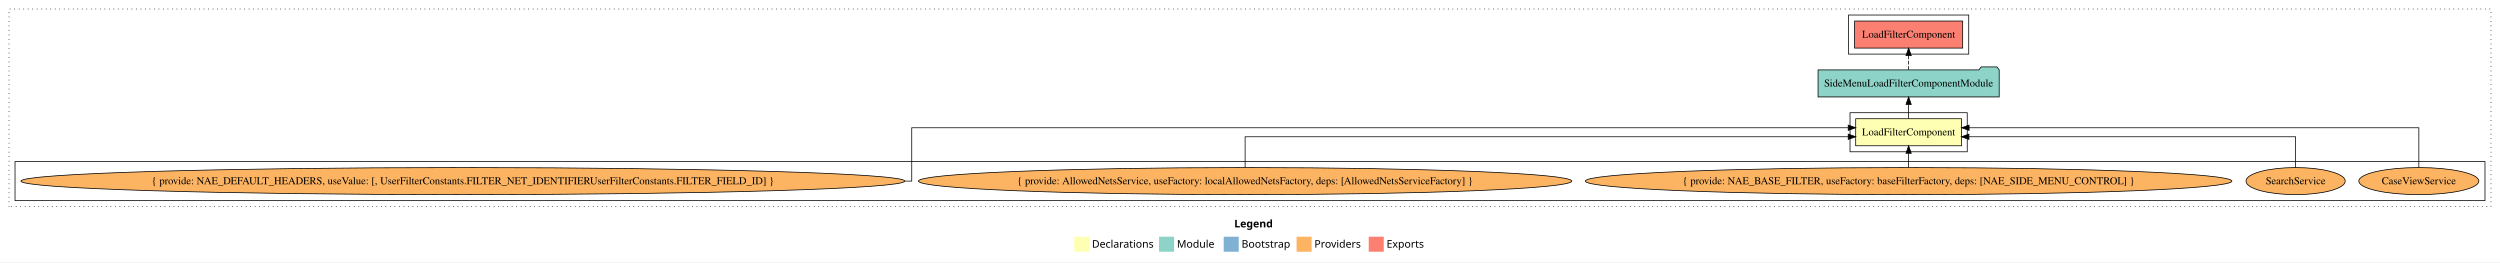
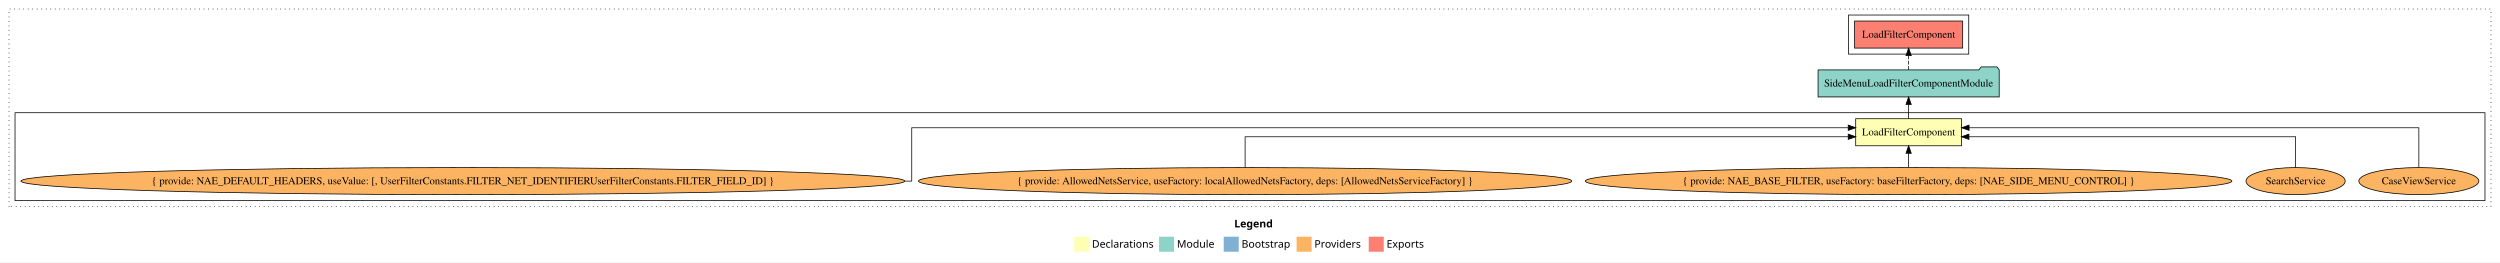
<svg xmlns="http://www.w3.org/2000/svg" width="3327pt" height="349pt" viewBox="0.00 0.00 3327.00 349.00">
  <g id="graph0" class="graph" transform="scale(1 1) rotate(0) translate(4 345)">
    <polygon fill="white" stroke="transparent" points="-4,4 -4,-345 3323,-345 3323,4 -4,4" />
    <text text-anchor="start" x="1638.51" y="-42.4" font-family="Times-12" font-weight="bold" font-size="14.00">Legend</text>
    <polygon fill="#ffffb3" stroke="transparent" points="1425.5,-10 1425.5,-30 1445.5,-30 1445.5,-10 1425.5,-10" />
    <text text-anchor="start" x="1449.13" y="-15.4" font-family="Times-12" font-size="14.00">  Declarations</text>
    <polygon fill="#8dd3c7" stroke="transparent" points="1538.5,-10 1538.5,-30 1558.5,-30 1558.5,-10 1538.5,-10" />
    <text text-anchor="start" x="1562.23" y="-15.4" font-family="Times-12" font-size="14.00">  Module</text>
    <polygon fill="#80b1d3" stroke="transparent" points="1624.5,-10 1624.5,-30 1644.5,-30 1644.5,-10 1624.5,-10" />
    <text text-anchor="start" x="1648.28" y="-15.4" font-family="Times-12" font-size="14.00">  Bootstrap</text>
    <polygon fill="#fdb462" stroke="transparent" points="1721.5,-10 1721.5,-30 1741.5,-30 1741.5,-10 1721.5,-10" />
    <text text-anchor="start" x="1745.17" y="-15.4" font-family="Times-12" font-size="14.00">  Providers</text>
    <polygon fill="#fb8072" stroke="transparent" points="1817.5,-10 1817.5,-30 1837.5,-30 1837.5,-10 1817.5,-10" />
    <text text-anchor="start" x="1841.23" y="-15.4" font-family="Times-12" font-size="14.00">  Exports</text>
    <g id="clust1" class="cluster">
      <polygon fill="none" stroke="black" stroke-dasharray="1,5" points="8,-70 8,-333 3311,-333 3311,-70 8,-70" />
    </g>
-     <g id="clust2" class="cluster">
-       <polygon fill="none" stroke="black" points="2458,-143 2458,-195 2614,-195 2614,-143 2458,-143" />
-     </g>
    <g id="clust3" class="cluster">
-       <polygon fill="none" stroke="black" points="16,-78 16,-130 3303,-130 3303,-78 16,-78" />
+       <polygon fill="none" stroke="black" points="16,-78 16,-195 3303,-195 3303,-78 16,-78" />
    </g>
    <g id="clust5" class="cluster">
      <polygon fill="none" stroke="black" points="2456,-273 2456,-325 2616,-325 2616,-273 2456,-273" />
    </g>
    <g id="node1" class="node">
      <polygon fill="#ffffb3" stroke="black" points="2606.43,-187 2465.57,-187 2465.57,-151 2606.43,-151 2606.43,-187" />
      <text text-anchor="middle" x="2536" y="-164.8" font-family="Times,serif" font-size="14.00">LoadFilterComponent</text>
    </g>
    <g id="node2" class="node">
      <polygon fill="#8dd3c7" stroke="black" points="2656.53,-252 2653.53,-256 2632.53,-256 2629.53,-252 2415.47,-252 2415.47,-216 2656.53,-216 2656.53,-252" />
      <text text-anchor="middle" x="2536" y="-229.8" font-family="Times,serif" font-size="14.00">SideMenuLoadFilterComponentModule</text>
    </g>
    <g id="edge1" class="edge">
      <path fill="none" stroke="black" d="M2536,-187.11C2536,-187.11 2536,-205.99 2536,-205.99" />
      <polygon fill="black" stroke="black" points="2532.5,-205.99 2536,-215.99 2539.5,-205.99 2532.5,-205.99" />
    </g>
    <g id="node8" class="node">
      <polygon fill="#fb8072" stroke="black" points="2607.93,-317 2464.07,-317 2464.07,-281 2607.93,-281 2607.93,-317" />
      <text text-anchor="middle" x="2536" y="-294.8" font-family="Times,serif" font-size="14.00">LoadFilterComponent </text>
    </g>
    <g id="edge7" class="edge">
      <path fill="none" stroke="black" stroke-dasharray="5,2" d="M2536,-252.11C2536,-252.11 2536,-270.99 2536,-270.99" />
      <polygon fill="black" stroke="black" points="2532.5,-270.99 2536,-280.99 2539.5,-270.99 2532.5,-270.99" />
    </g>
    <g id="node3" class="node">
      <ellipse fill="#fdb462" stroke="black" cx="3215" cy="-104" rx="79.85" ry="18" />
      <text text-anchor="middle" x="3215" y="-99.8" font-family="Times,serif" font-size="14.00">CaseViewService</text>
    </g>
    <g id="edge2" class="edge">
      <path fill="none" stroke="black" d="M3215,-122.28C3215,-143.32 3215,-175 3215,-175 3215,-175 2616.43,-175 2616.43,-175" />
      <polygon fill="black" stroke="black" points="2616.43,-171.5 2606.43,-175 2616.43,-178.5 2616.43,-171.5" />
    </g>
    <g id="node4" class="node">
      <ellipse fill="#fdb462" stroke="black" cx="3051" cy="-104" rx="66.03" ry="18" />
      <text text-anchor="middle" x="3051" y="-99.8" font-family="Times,serif" font-size="14.00">SearchService</text>
    </g>
    <g id="edge3" class="edge">
      <path fill="none" stroke="black" d="M3051,-122.02C3051,-139.37 3051,-163 3051,-163 3051,-163 2616.26,-163 2616.26,-163" />
      <polygon fill="black" stroke="black" points="2616.26,-159.5 2606.26,-163 2616.26,-166.5 2616.26,-159.5" />
    </g>
    <g id="node5" class="node">
      <ellipse fill="#fdb462" stroke="black" cx="2536" cy="-104" rx="430.21" ry="18" />
      <text text-anchor="middle" x="2536" y="-99.8" font-family="Times,serif" font-size="14.00">{ provide: NAE_BASE_FILTER, useFactory: baseFilterFactory, deps: [NAE_SIDE_MENU_CONTROL] }</text>
    </g>
    <g id="edge4" class="edge">
      <path fill="none" stroke="black" d="M2536,-122.11C2536,-122.11 2536,-140.99 2536,-140.99" />
      <polygon fill="black" stroke="black" points="2532.5,-140.99 2536,-150.99 2539.5,-140.99 2532.5,-140.99" />
    </g>
    <g id="node6" class="node">
      <ellipse fill="#fdb462" stroke="black" cx="1653" cy="-104" rx="434.71" ry="18" />
      <text text-anchor="middle" x="1653" y="-99.8" font-family="Times,serif" font-size="14.00">{ provide: AllowedNetsService, useFactory: localAllowedNetsFactory, deps: [AllowedNetsServiceFactory] }</text>
    </g>
    <g id="edge5" class="edge">
      <path fill="none" stroke="black" d="M1653,-122.02C1653,-139.37 1653,-163 1653,-163 1653,-163 2455.6,-163 2455.6,-163" />
      <polygon fill="black" stroke="black" points="2455.6,-166.5 2465.6,-163 2455.6,-159.5 2455.6,-166.5" />
    </g>
    <g id="node7" class="node">
      <ellipse fill="#fdb462" stroke="black" cx="612" cy="-104" rx="588.13" ry="18" />
      <text text-anchor="middle" x="612" y="-99.8" font-family="Times,serif" font-size="14.00">{ provide: NAE_DEFAULT_HEADERS, useValue: [, UserFilterConstants.FILTER_NET_IDENTIFIERUserFilterConstants.FILTER_FIELD_ID] }</text>
    </g>
    <g id="edge6" class="edge">
      <path fill="none" stroke="black" d="M1200.45,-104C1206.23,-104 1209.35,-104 1209.35,-104 1209.35,-104 1209.35,-175 1209.35,-175 1209.35,-175 2455.61,-175 2455.61,-175" />
      <polygon fill="black" stroke="black" points="2455.61,-178.5 2465.61,-175 2455.61,-171.5 2455.61,-178.5" />
    </g>
  </g>
</svg>
